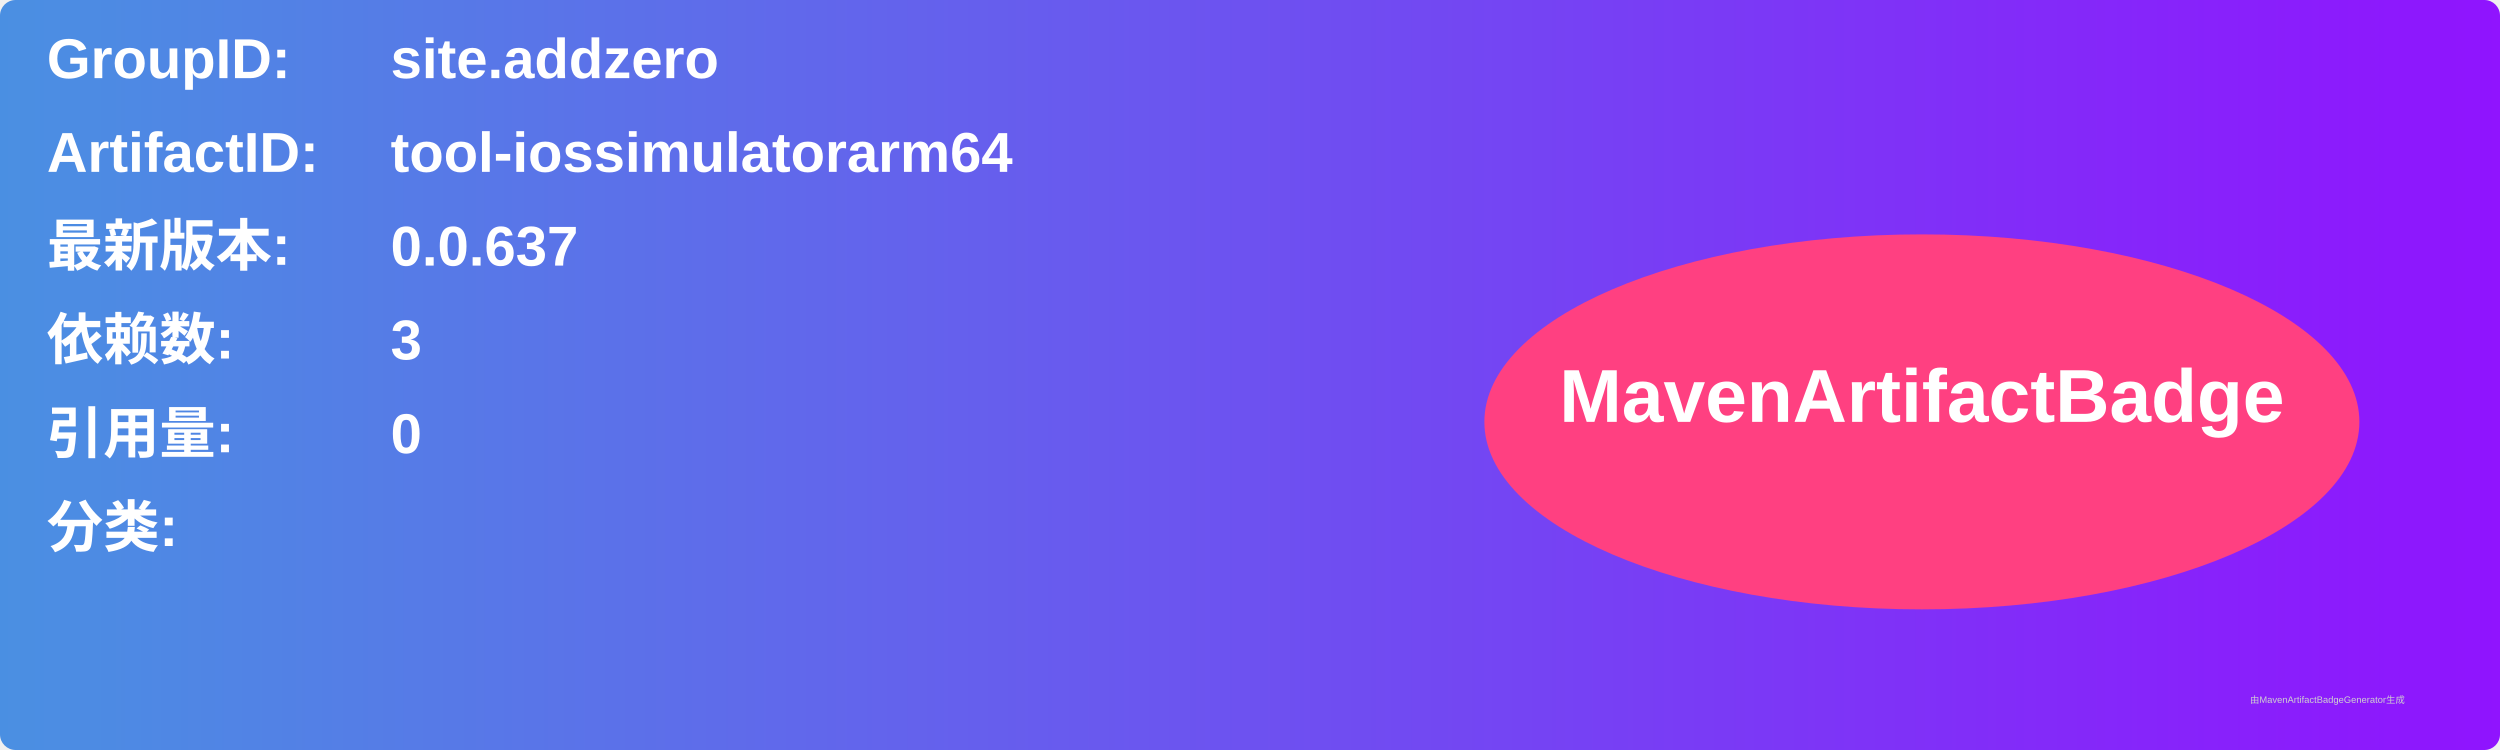
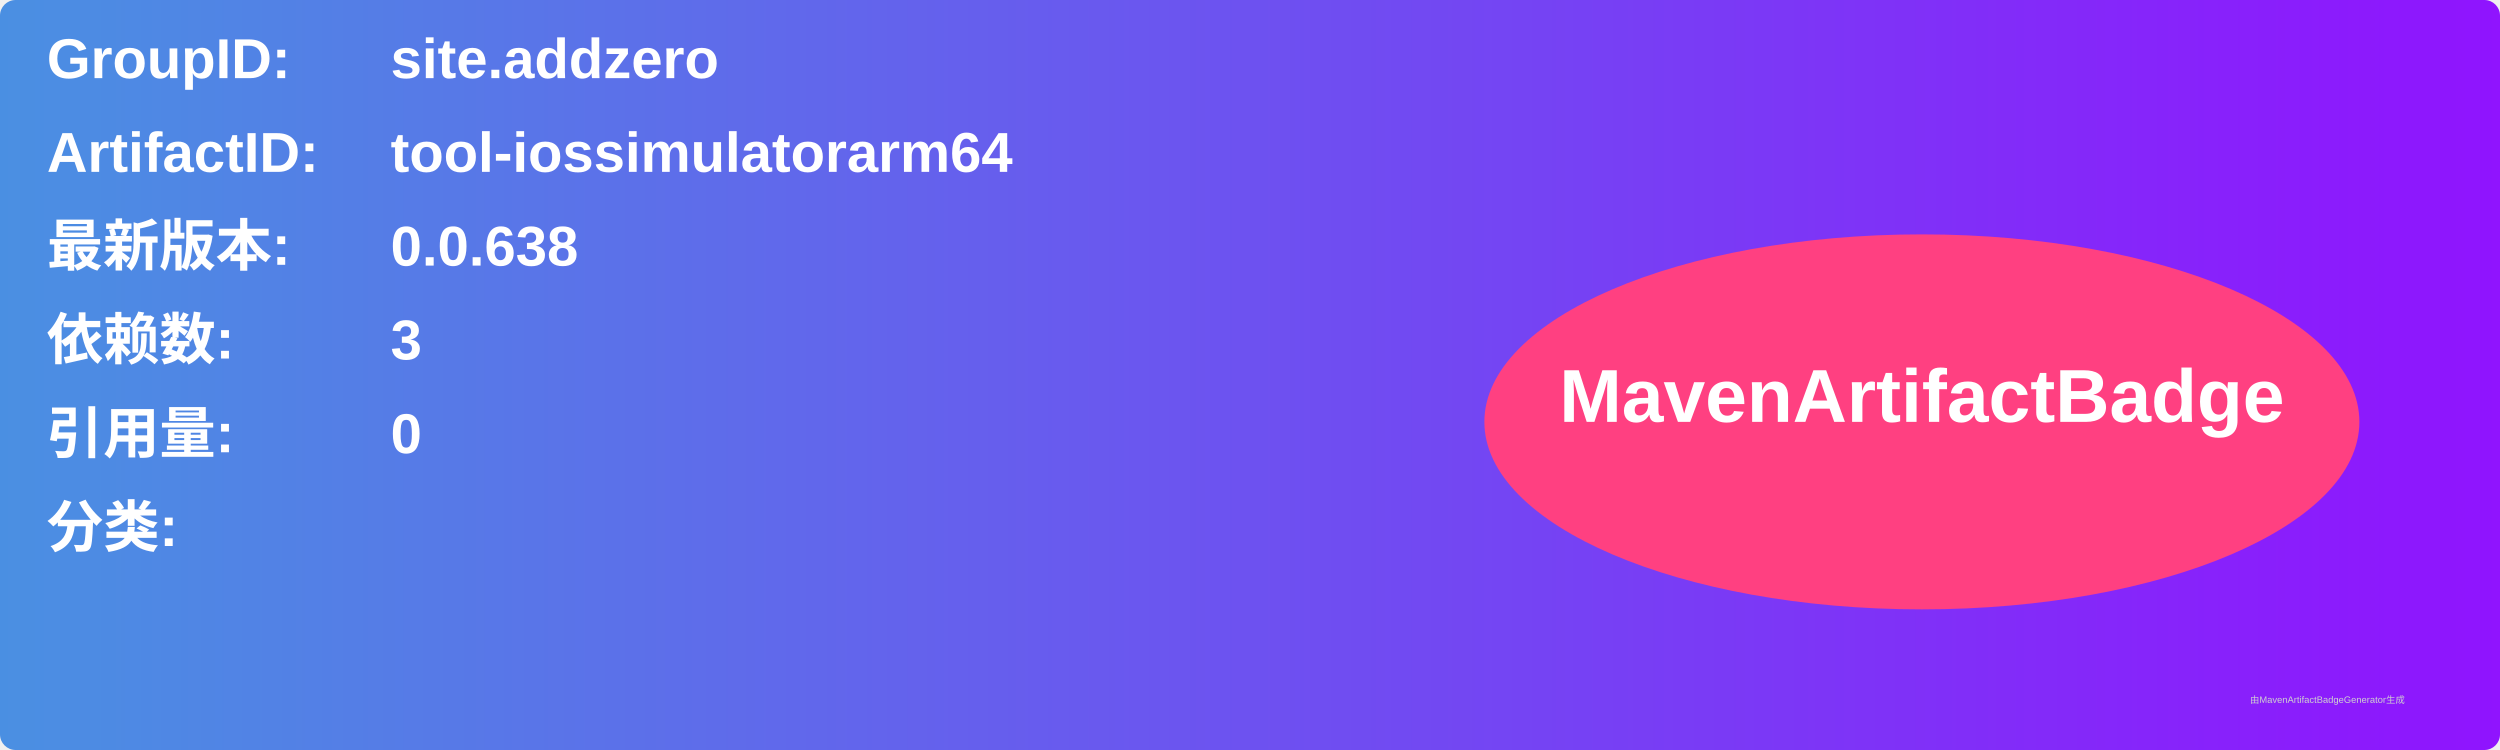
<svg xmlns="http://www.w3.org/2000/svg" width="800" height="240" viewBox="0 0 800 240">
  <linearGradient id="grad" x1="0%" y1="0%" x2="100%" y2="0%">
    <stop offset="0%" stop-color="#4a90e2" />
    <stop offset="100%" stop-color="#9013fe" />
  </linearGradient>
  <rect width="100%" height="100%" rx="5" ry="5" fill="url(#grad)" />
  <g transform="translate(15, 15)">
    <text x="0" y="10" font-family="Arial" font-size="18" fill="white" font-weight="bold" width="260">GroupID:</text>
    <text x="110" y="10" font-family="Arial" font-size="18" fill="white" font-weight="bold" width="460">site.addzero</text>
    <text x="0" y="40" font-family="Arial" font-size="18" fill="white" font-weight="bold" width="260">ArtifactID:</text>
    <text x="110" y="40" font-family="Arial" font-size="18" fill="white" font-weight="bold" width="460">tool-iossimulatorarm64</text>
    <text x="0" y="70" font-family="Arial" font-size="18" fill="white" font-weight="bold">最新版本:</text>
    <text x="110" y="70" font-family="Arial" font-size="18" fill="white" font-weight="bold">
-       <tspan font-weight="bold">0.0.637</tspan>
+       <tspan font-weight="bold">0.0.638</tspan>
    </text>
    <text x="0" y="100" font-family="Arial" font-size="18" fill="white" font-weight="bold">依赖数: </text>
    <text x="110" y="100" font-family="Arial" font-size="18" fill="white">
      <tspan font-weight="bold">3</tspan>
    </text>
    <text x="0" y="130" font-family="Arial" font-size="18" fill="white" font-weight="bold">引用量: </text>
    <text x="110" y="130" font-family="Arial" font-size="18" fill="white">
      <tspan font-weight="bold">0</tspan>
    </text>
    <text x="0" y="160" font-family="Arial" font-size="18" fill="white" font-weight="bold">分类:</text>
    <text x="10" y="190" font-family="Arial" font-size="10" fill="white">
      <tspan font-weight="bold" />
    </text>
    <ellipse cx="600" cy="120" rx="140" ry="60" fill="#ff4081" />
    <text x="600" y="120" text-anchor="middle" font-family="Arial" font-size="24" fill="white" font-weight="bold">MavenArtifactBadge</text>
  </g>
  <text x="720" y="225" font-family="Arial" font-size="3" fill="#d0d0d0">由MavenArtifactBadgeGenerator生成</text>
</svg>
